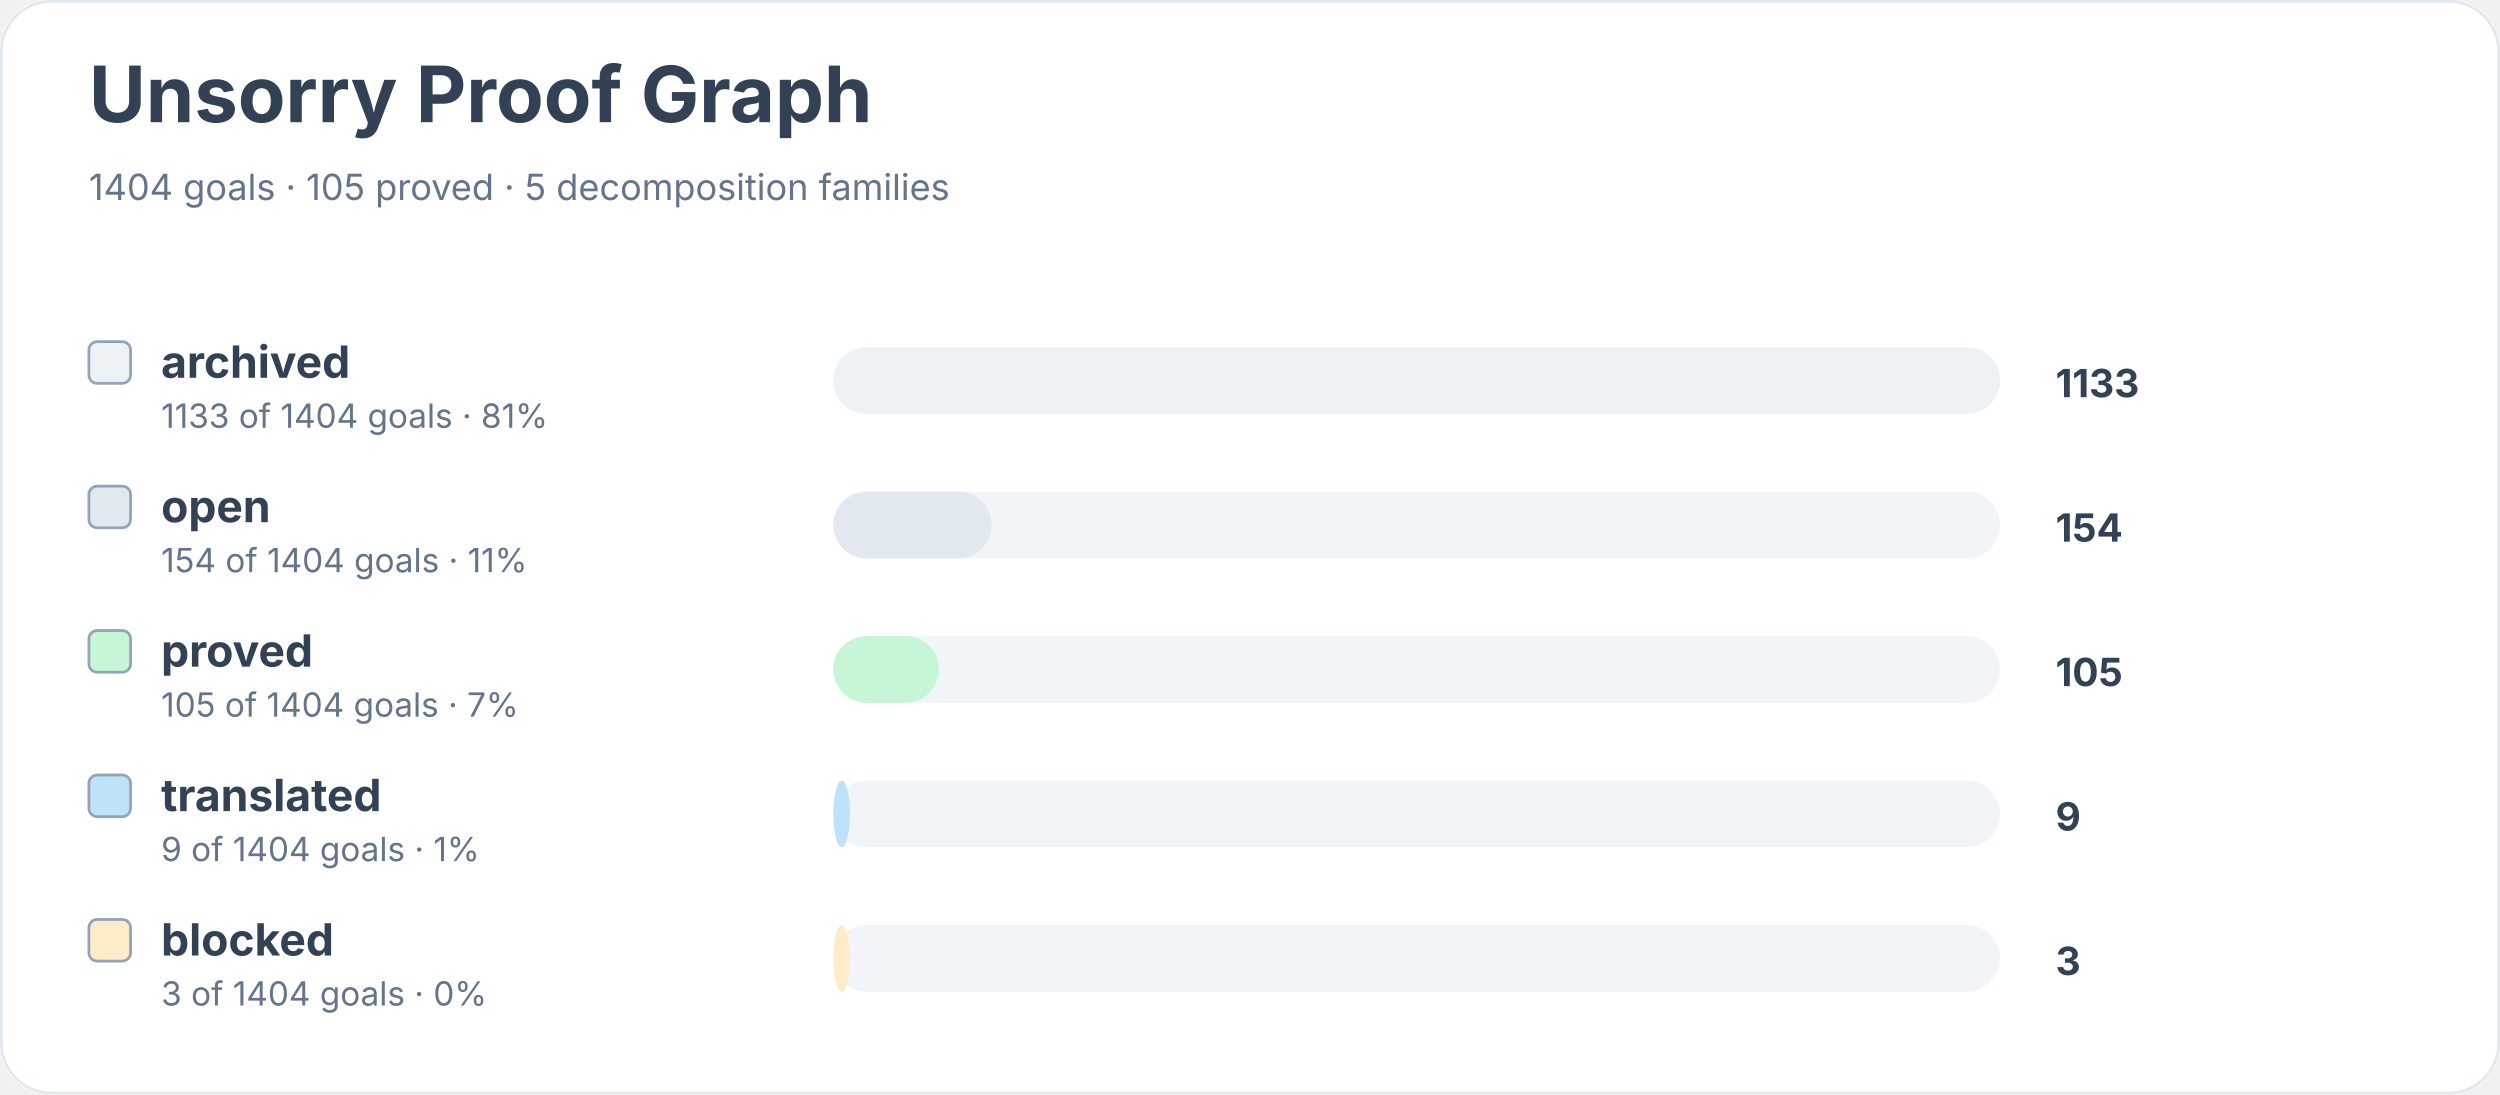
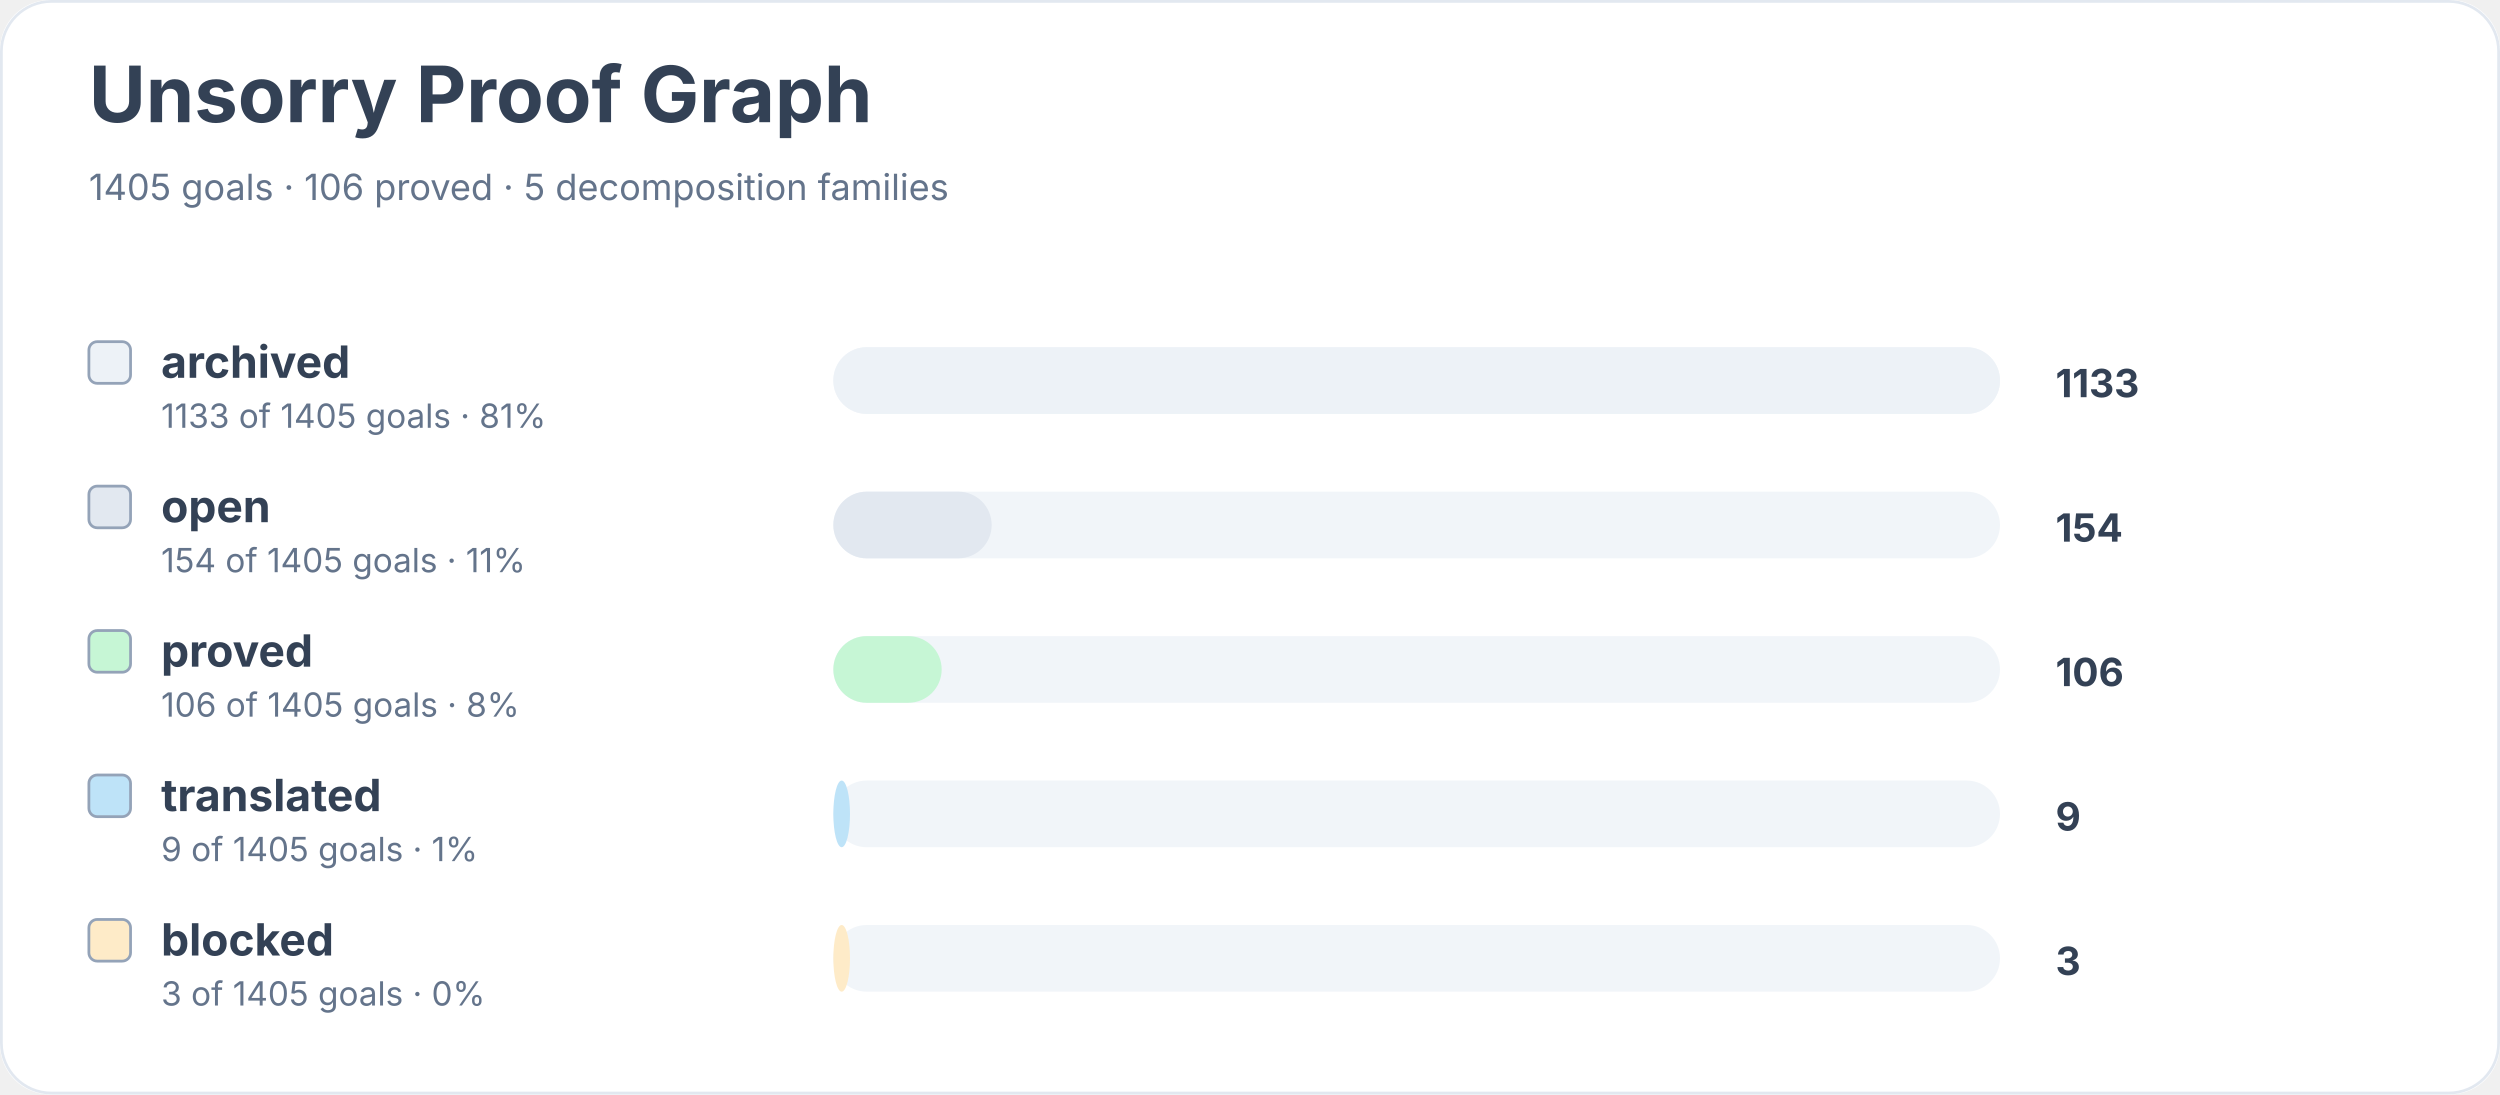
<svg xmlns="http://www.w3.org/2000/svg" width="900" height="394" viewBox="0 0 900 394" role="img" aria-labelledby="title desc">
  <rect width="900" height="100%" rx="18" fill="#ffffff" />
  <rect x="0.5" y="0.5" width="899" height="393" rx="18" fill="none" stroke="#e2e8f0" />
  <text x="32" y="44" font-family="Inter, system-ui, sans-serif" font-size="28" font-weight="700" fill="#334155">Unsorry Proof Graph</text>
-   <text x="32" y="72" font-family="Inter, system-ui, sans-serif" font-size="13" fill="#64748b">1404 goals · 105 proved · 5 decomposition families</text>
+   <text x="32" y="72" font-family="Inter, system-ui, sans-serif" font-size="13" fill="#64748b">1405 goals · 106 proved · 5 decomposition families</text>
  <rect x="32" y="123" width="15" height="15" rx="3" fill="#edf2f7" stroke="#94a3b8" />
  <text x="58" y="136" font-family="Inter, system-ui, sans-serif" font-size="16" font-weight="650" fill="#334155">archived</text>
-   <text x="58" y="154" font-family="Inter, system-ui, sans-serif" font-size="12" fill="#64748b">1133 of 1404 goals · 81%</text>
+   <text x="58" y="154" font-family="Inter, system-ui, sans-serif" font-size="12" fill="#64748b">1133 of 1405 goals · 81%</text>
  <rect x="300" y="125" width="420" height="24" rx="12" fill="#f1f5f9" />
  <rect x="300" y="125" width="420" height="24" rx="12" fill="#edf2f7" />
  <text x="740" y="143" font-family="Inter, system-ui, sans-serif" font-size="14" font-weight="700" fill="#334155">1133</text>
  <rect x="32" y="175" width="15" height="15" rx="3" fill="#e2e8f0" stroke="#94a3b8" />
  <text x="58" y="188" font-family="Inter, system-ui, sans-serif" font-size="16" font-weight="650" fill="#334155">open</text>
-   <text x="58" y="206" font-family="Inter, system-ui, sans-serif" font-size="12" fill="#64748b">154 of 1404 goals · 11%</text>
+   <text x="58" y="206" font-family="Inter, system-ui, sans-serif" font-size="12" fill="#64748b">154 of 1405 goals · 11%</text>
  <rect x="300" y="177" width="420" height="24" rx="12" fill="#f1f5f9" />
  <rect x="300" y="177" width="57" height="24" rx="12" fill="#e2e8f0" />
  <text x="740" y="195" font-family="Inter, system-ui, sans-serif" font-size="14" font-weight="700" fill="#334155">154</text>
  <rect x="32" y="227" width="15" height="15" rx="3" fill="#c6f6d5" stroke="#94a3b8" />
  <text x="58" y="240" font-family="Inter, system-ui, sans-serif" font-size="16" font-weight="650" fill="#334155">proved</text>
-   <text x="58" y="258" font-family="Inter, system-ui, sans-serif" font-size="12" fill="#64748b">105 of 1404 goals · 7%</text>
+   <text x="58" y="258" font-family="Inter, system-ui, sans-serif" font-size="12" fill="#64748b">106 of 1405 goals · 8%</text>
  <rect x="300" y="229" width="420" height="24" rx="12" fill="#f1f5f9" />
-   <rect x="300" y="229" width="38" height="24" rx="12" fill="#c6f6d5" />
-   <text x="740" y="247" font-family="Inter, system-ui, sans-serif" font-size="14" font-weight="700" fill="#334155">105</text>
+   <rect x="300" y="229" width="39" height="24" rx="12" fill="#c6f6d5" />
+   <text x="740" y="247" font-family="Inter, system-ui, sans-serif" font-size="14" font-weight="700" fill="#334155">106</text>
  <rect x="32" y="279" width="15" height="15" rx="3" fill="#bee3f8" stroke="#94a3b8" />
  <text x="58" y="292" font-family="Inter, system-ui, sans-serif" font-size="16" font-weight="650" fill="#334155">translated</text>
-   <text x="58" y="310" font-family="Inter, system-ui, sans-serif" font-size="12" fill="#64748b">9 of 1404 goals · 1%</text>
+   <text x="58" y="310" font-family="Inter, system-ui, sans-serif" font-size="12" fill="#64748b">9 of 1405 goals · 1%</text>
  <rect x="300" y="281" width="420" height="24" rx="12" fill="#f1f5f9" />
  <rect x="300" y="281" width="6" height="24" rx="12" fill="#bee3f8" />
  <text x="740" y="299" font-family="Inter, system-ui, sans-serif" font-size="14" font-weight="700" fill="#334155">9</text>
  <rect x="32" y="331" width="15" height="15" rx="3" fill="#feebc8" stroke="#94a3b8" />
  <text x="58" y="344" font-family="Inter, system-ui, sans-serif" font-size="16" font-weight="650" fill="#334155">blocked</text>
-   <text x="58" y="362" font-family="Inter, system-ui, sans-serif" font-size="12" fill="#64748b">3 of 1404 goals · 0%</text>
+   <text x="58" y="362" font-family="Inter, system-ui, sans-serif" font-size="12" fill="#64748b">3 of 1405 goals · 0%</text>
  <rect x="300" y="333" width="420" height="24" rx="12" fill="#f1f5f9" />
  <rect x="300" y="333" width="6" height="24" rx="12" fill="#feebc8" />
  <text x="740" y="351" font-family="Inter, system-ui, sans-serif" font-size="14" font-weight="700" fill="#334155">3</text>
</svg>
